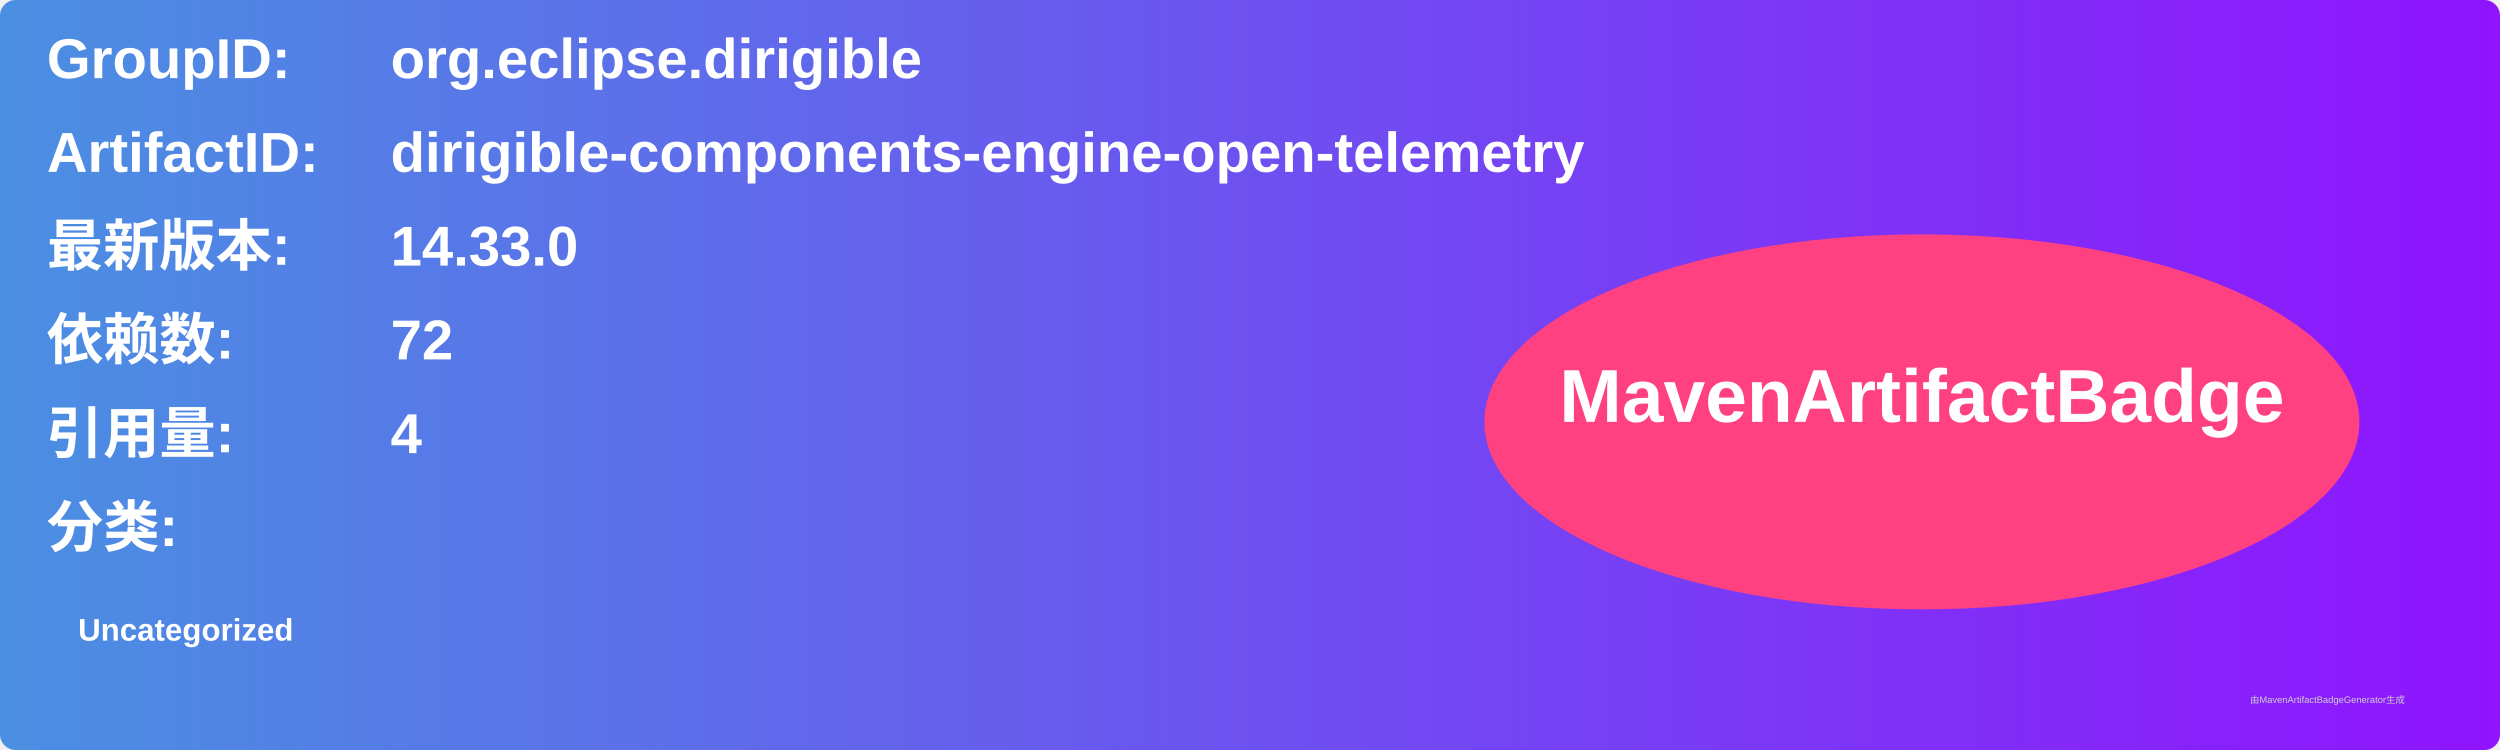
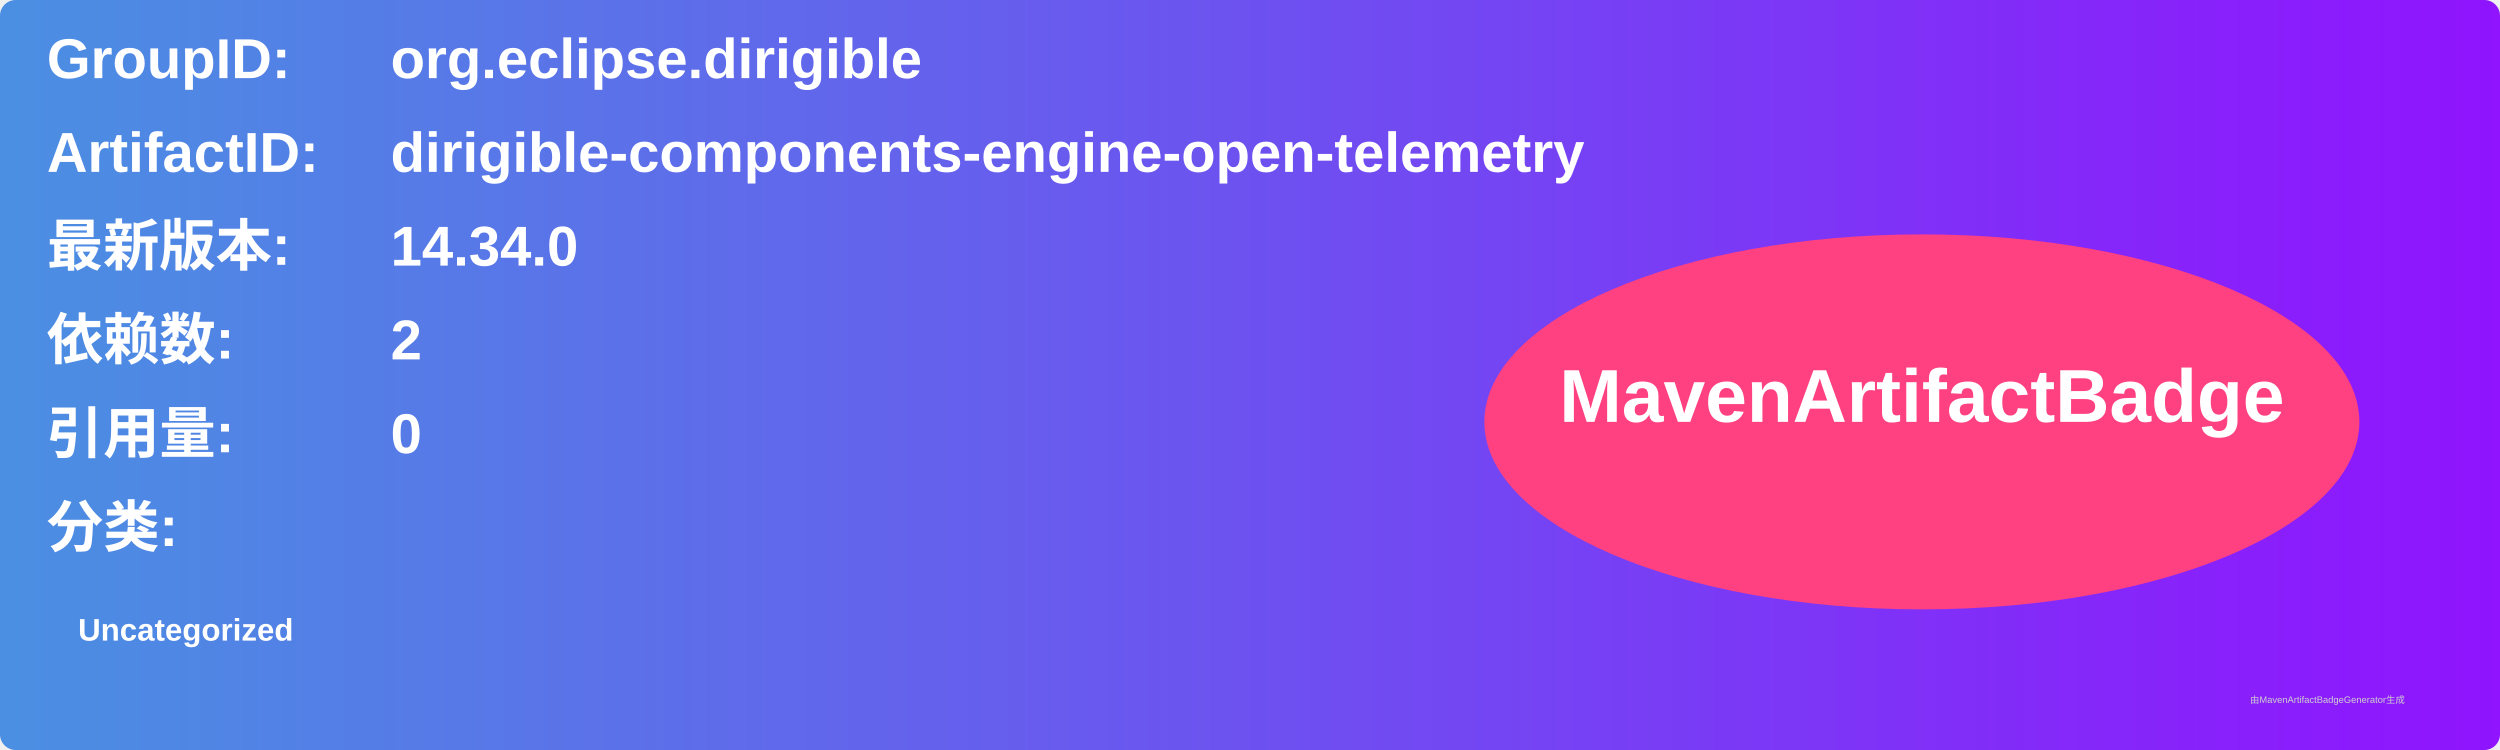
<svg xmlns="http://www.w3.org/2000/svg" width="800" height="240" viewBox="0 0 800 240">
  <linearGradient id="grad" x1="0%" y1="0%" x2="100%" y2="0%">
    <stop offset="0%" stop-color="#4a90e2" />
    <stop offset="100%" stop-color="#9013fe" />
  </linearGradient>
  <rect width="100%" height="100%" rx="5" ry="5" fill="url(#grad)" />
  <g transform="translate(15, 15)">
    <text x="0" y="10" font-family="Arial" font-size="18" fill="white" font-weight="bold" width="260">GroupID:</text>
    <text x="110" y="10" font-family="Arial" font-size="18" fill="white" font-weight="bold" width="460">org.eclipse.dirigible</text>
    <text x="0" y="40" font-family="Arial" font-size="18" fill="white" font-weight="bold" width="260">ArtifactID:</text>
    <text x="110" y="40" font-family="Arial" font-size="18" fill="white" font-weight="bold" width="460">dirigible-components-engine-open-telemetry</text>
    <text x="0" y="70" font-family="Arial" font-size="18" fill="white" font-weight="bold">最新版本:</text>
    <text x="110" y="70" font-family="Arial" font-size="18" fill="white" font-weight="bold">
-       <tspan font-weight="bold">14.33.0</tspan>
+       <tspan font-weight="bold">14.34.0</tspan>
    </text>
    <text x="0" y="100" font-family="Arial" font-size="18" fill="white" font-weight="bold">依赖数: </text>
    <text x="110" y="100" font-family="Arial" font-size="18" fill="white">
-       <tspan font-weight="bold">72</tspan>
+       <tspan font-weight="bold">2</tspan>
    </text>
    <text x="0" y="130" font-family="Arial" font-size="18" fill="white" font-weight="bold">引用量: </text>
    <text x="110" y="130" font-family="Arial" font-size="18" fill="white">
-       <tspan font-weight="bold">4</tspan>
+       <tspan font-weight="bold">0</tspan>
    </text>
    <text x="0" y="160" font-family="Arial" font-size="18" fill="white" font-weight="bold">分类:</text>
    <text x="10" y="190" font-family="Arial" font-size="10" fill="white">
      <tspan font-weight="bold">Uncategorized</tspan>
    </text>
    <ellipse cx="600" cy="120" rx="140" ry="60" fill="#ff4081" />
    <text x="600" y="120" text-anchor="middle" font-family="Arial" font-size="24" fill="white" font-weight="bold">MavenArtifactBadge</text>
  </g>
  <text x="720" y="225" font-family="Arial" font-size="3" fill="#d0d0d0">由MavenArtifactBadgeGenerator生成</text>
</svg>
